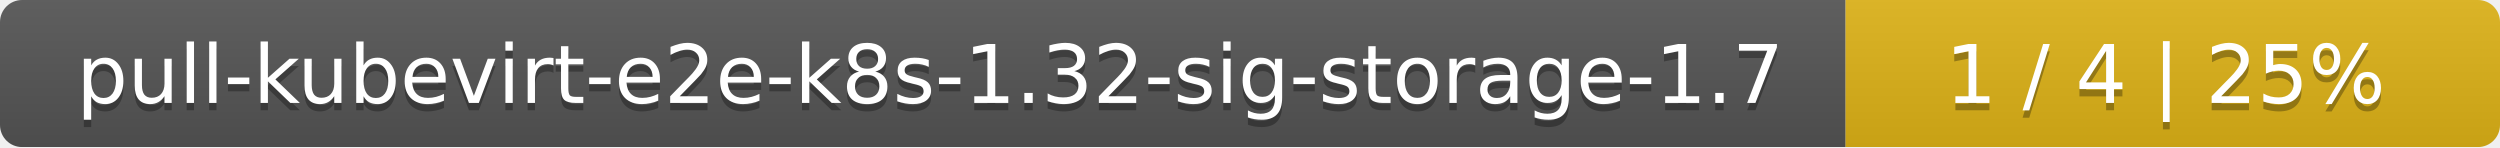
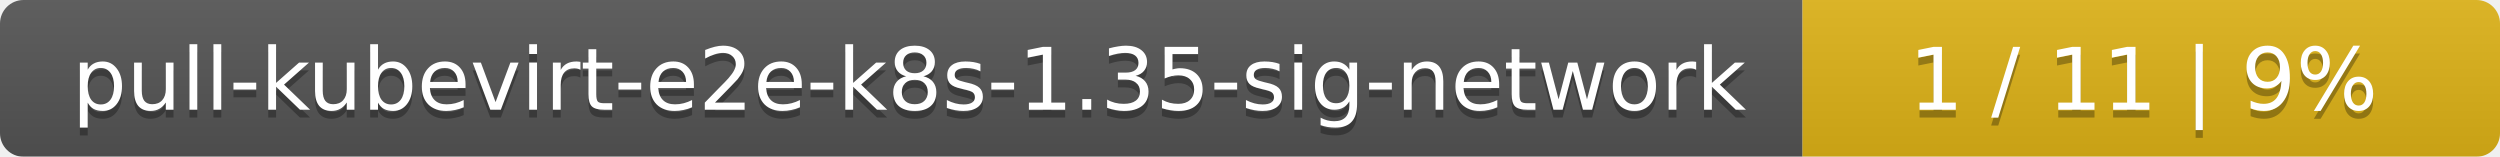
- <svg xmlns="http://www.w3.org/2000/svg" width="340" height="20">
+ <svg xmlns="http://www.w3.org/2000/svg" width="319" height="20">
  <linearGradient id="smooth" x2="0" y2="100%">
    <stop offset="0" stop-color="#bbb" stop-opacity=".1" />
    <stop offset="1" stop-opacity=".1" />
  </linearGradient>
  <mask id="round">
-     <rect width="340" height="20" rx="3" fill="#fff" />
+     <rect width="319" height="20" rx="3" fill="#fff" />
  </mask>
  <g mask="url(#round)">
-     <rect width="251" height="20" fill="#555" />
-     <rect x="251" width="89" height="20" fill="#dfb317" />
-     <rect width="340" height="20" fill="url(#smooth)" />
+     <rect width="230" height="20" fill="#555" />
+     <rect x="230" width="89" height="20" fill="#dfb317" />
+     <rect width="319" height="20" fill="url(#smooth)" />
  </g>
  <g fill="#fff" text-anchor="middle" font-family="DejaVu Sans,Verdana,Geneva,sans-serif" font-size="11">
-     <text x="126.5" y="15" fill="#010101" fill-opacity=".3">pull-kubevirt-e2e-k8s-1.32-sig-storage-1.7</text>
-     <text x="126.5" y="14">pull-kubevirt-e2e-k8s-1.32-sig-storage-1.7</text>
-     <text x="294.5" y="15" fill="#010101" fill-opacity=".3">1 / 4    |    25%</text>
-     <text x="294.5" y="14">1 / 4    |    25%</text>
+     <text x="116" y="15" fill="#010101" fill-opacity=".3">pull-kubevirt-e2e-k8s-1.35-sig-network</text>
+     <text x="116" y="14">pull-kubevirt-e2e-k8s-1.35-sig-network</text>
+     <text x="273.5" y="15" fill="#010101" fill-opacity=".3">1 / 11    |    9%</text>
+     <text x="273.5" y="14">1 / 11    |    9%</text>
  </g>
</svg>
